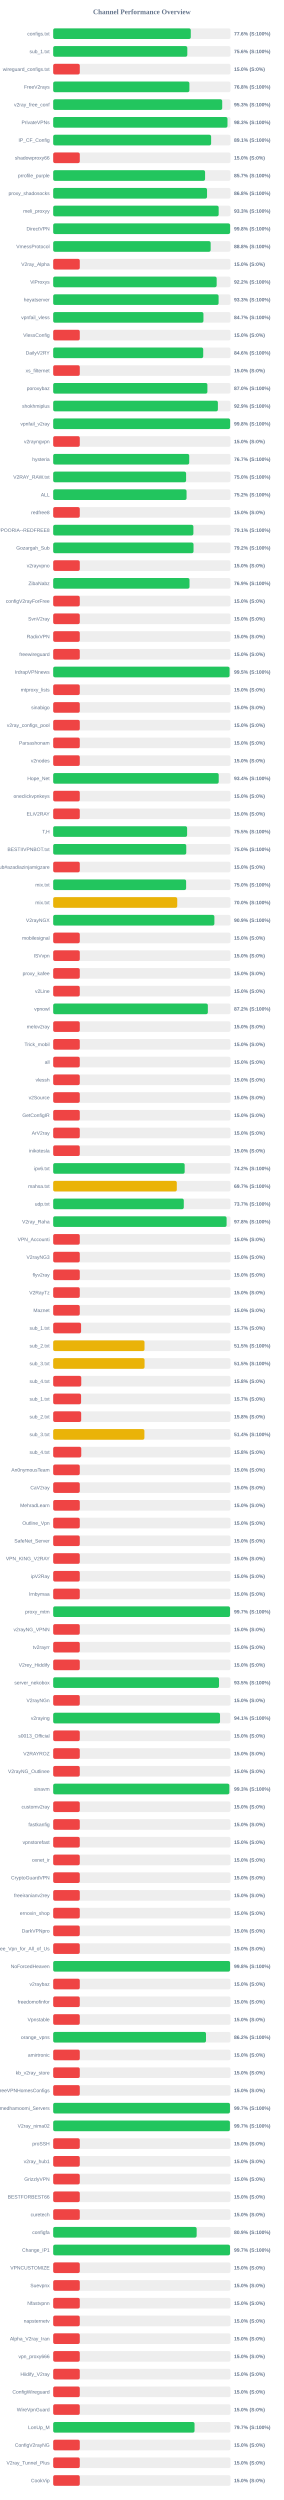
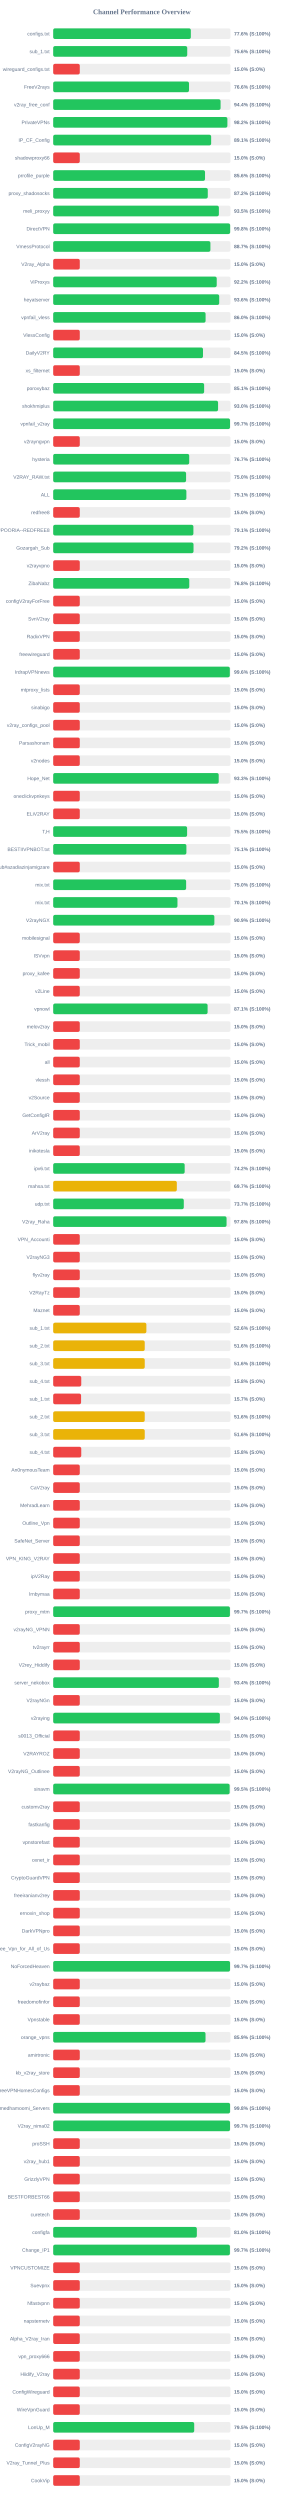
<svg xmlns="http://www.w3.org/2000/svg" width="800" height="7050" version="1.1">
  <style>
        .row { font: 14px Arial; fill: #64748b; }
        .score { font: bold 14px Arial; fill: #64748b; }
    </style>
  <text x="400" y="40" text-anchor="middle" font-size="20px" font-weight="bold" fill="#64748b">Channel Performance Overview</text>
  <rect x="150" y="80" width="500" height="30" fill="#eee" rx="5" />
-   <rect x="150" y="80" width="388.0" height="30" fill="#22c55e" rx="5" />
+   <rect x="150" y="80" width="388.15" height="30" fill="#22c55e" rx="5" />
  <text x="140" y="100" text-anchor="end" class="row">configs.txt</text>
  <text x="660" y="100" text-anchor="start" class="score">77.6% (S:100%)</text>
  <rect x="150" y="130" width="500" height="30" fill="#eee" rx="5" />
-   <rect x="150" y="130" width="378.2" height="30" fill="#22c55e" rx="5" />
+   <rect x="150" y="130" width="378.0" height="30" fill="#22c55e" rx="5" />
  <text x="140" y="150" text-anchor="end" class="row">sub_1.txt</text>
  <text x="660" y="150" text-anchor="start" class="score">75.6% (S:100%)</text>
  <rect x="150" y="180" width="500" height="30" fill="#eee" rx="5" />
  <rect x="150" y="180" width="75.0" height="30" fill="#ef4444" rx="5" />
  <text x="140" y="200" text-anchor="end" class="row">wireguard_configs.txt</text>
  <text x="660" y="200" text-anchor="start" class="score">15.0% (S:0%)</text>
  <rect x="150" y="230" width="500" height="30" fill="#eee" rx="5" />
-   <rect x="150" y="230" width="384.1" height="30" fill="#22c55e" rx="5" />
+   <rect x="150" y="230" width="383.0" height="30" fill="#22c55e" rx="5" />
  <text x="140" y="250" text-anchor="end" class="row">FreeV2rays</text>
-   <text x="660" y="250" text-anchor="start" class="score">76.8% (S:100%)</text>
+   <text x="660" y="250" text-anchor="start" class="score">76.6% (S:100%)</text>
  <rect x="150" y="280" width="500" height="30" fill="#eee" rx="5" />
-   <rect x="150" y="280" width="476.6" height="30" fill="#22c55e" rx="5" />
+   <rect x="150" y="280" width="472.05" height="30" fill="#22c55e" rx="5" />
  <text x="140" y="300" text-anchor="end" class="row">v2ray_free_conf</text>
-   <text x="660" y="300" text-anchor="start" class="score">95.3% (S:100%)</text>
+   <text x="660" y="300" text-anchor="start" class="score">94.4% (S:100%)</text>
  <rect x="150" y="330" width="500" height="30" fill="#eee" rx="5" />
-   <rect x="150" y="330" width="491.5" height="30" fill="#22c55e" rx="5" />
+   <rect x="150" y="330" width="491.25" height="30" fill="#22c55e" rx="5" />
  <text x="140" y="350" text-anchor="end" class="row">PrivateVPNs</text>
-   <text x="660" y="350" text-anchor="start" class="score">98.3% (S:100%)</text>
+   <text x="660" y="350" text-anchor="start" class="score">98.2% (S:100%)</text>
  <rect x="150" y="380" width="500" height="30" fill="#eee" rx="5" />
-   <rect x="150" y="380" width="445.35" height="30" fill="#22c55e" rx="5" />
+   <rect x="150" y="380" width="445.45" height="30" fill="#22c55e" rx="5" />
  <text x="140" y="400" text-anchor="end" class="row">IP_CF_Config</text>
  <text x="660" y="400" text-anchor="start" class="score">89.1% (S:100%)</text>
  <rect x="150" y="430" width="500" height="30" fill="#eee" rx="5" />
  <rect x="150" y="430" width="75.0" height="30" fill="#ef4444" rx="5" />
  <text x="140" y="450" text-anchor="end" class="row">shadowproxy66</text>
  <text x="660" y="450" text-anchor="start" class="score">15.0% (S:0%)</text>
  <rect x="150" y="480" width="500" height="30" fill="#eee" rx="5" />
-   <rect x="150" y="480" width="428.3" height="30" fill="#22c55e" rx="5" />
+   <rect x="150" y="480" width="428.15" height="30" fill="#22c55e" rx="5" />
  <text x="140" y="500" text-anchor="end" class="row">prrofile_purple</text>
-   <text x="660" y="500" text-anchor="start" class="score">85.7% (S:100%)</text>
+   <text x="660" y="500" text-anchor="start" class="score">85.6% (S:100%)</text>
  <rect x="150" y="530" width="500" height="30" fill="#eee" rx="5" />
-   <rect x="150" y="530" width="433.85" height="30" fill="#22c55e" rx="5" />
+   <rect x="150" y="530" width="435.95" height="30" fill="#22c55e" rx="5" />
  <text x="140" y="550" text-anchor="end" class="row">proxy_shadosocks</text>
-   <text x="660" y="550" text-anchor="start" class="score">86.8% (S:100%)</text>
+   <text x="660" y="550" text-anchor="start" class="score">87.2% (S:100%)</text>
  <rect x="150" y="580" width="500" height="30" fill="#eee" rx="5" />
-   <rect x="150" y="580" width="466.65" height="30" fill="#22c55e" rx="5" />
+   <rect x="150" y="580" width="467.25" height="30" fill="#22c55e" rx="5" />
  <text x="140" y="600" text-anchor="end" class="row">meli_proxyy</text>
-   <text x="660" y="600" text-anchor="start" class="score">93.3% (S:100%)</text>
+   <text x="660" y="600" text-anchor="start" class="score">93.5% (S:100%)</text>
  <rect x="150" y="630" width="500" height="30" fill="#eee" rx="5" />
-   <rect x="150" y="630" width="498.9" height="30" fill="#22c55e" rx="5" />
+   <rect x="150" y="630" width="499.0" height="30" fill="#22c55e" rx="5" />
  <text x="140" y="650" text-anchor="end" class="row">DirectVPN</text>
  <text x="660" y="650" text-anchor="start" class="score">99.8% (S:100%)</text>
  <rect x="150" y="680" width="500" height="30" fill="#eee" rx="5" />
-   <rect x="150" y="680" width="444.05" height="30" fill="#22c55e" rx="5" />
+   <rect x="150" y="680" width="443.35" height="30" fill="#22c55e" rx="5" />
  <text x="140" y="700" text-anchor="end" class="row">VmessProtocol</text>
-   <text x="660" y="700" text-anchor="start" class="score">88.8% (S:100%)</text>
+   <text x="660" y="700" text-anchor="start" class="score">88.7% (S:100%)</text>
  <rect x="150" y="730" width="500" height="30" fill="#eee" rx="5" />
  <rect x="150" y="730" width="75.0" height="30" fill="#ef4444" rx="5" />
  <text x="140" y="750" text-anchor="end" class="row">V2ray_Alpha</text>
  <text x="660" y="750" text-anchor="start" class="score">15.0% (S:0%)</text>
  <rect x="150" y="780" width="500" height="30" fill="#eee" rx="5" />
-   <rect x="150" y="780" width="461.0" height="30" fill="#22c55e" rx="5" />
+   <rect x="150" y="780" width="461.15" height="30" fill="#22c55e" rx="5" />
  <text x="140" y="800" text-anchor="end" class="row">ViProxys</text>
  <text x="660" y="800" text-anchor="start" class="score">92.2% (S:100%)</text>
  <rect x="150" y="830" width="500" height="30" fill="#eee" rx="5" />
-   <rect x="150" y="830" width="466.45" height="30" fill="#22c55e" rx="5" />
+   <rect x="150" y="830" width="468.15" height="30" fill="#22c55e" rx="5" />
  <text x="140" y="850" text-anchor="end" class="row">heyatserver</text>
-   <text x="660" y="850" text-anchor="start" class="score">93.3% (S:100%)</text>
+   <text x="660" y="850" text-anchor="start" class="score">93.6% (S:100%)</text>
  <rect x="150" y="880" width="500" height="30" fill="#eee" rx="5" />
-   <rect x="150" y="880" width="423.7" height="30" fill="#22c55e" rx="5" />
+   <rect x="150" y="880" width="429.75" height="30" fill="#22c55e" rx="5" />
  <text x="140" y="900" text-anchor="end" class="row">vpnfail_vless</text>
-   <text x="660" y="900" text-anchor="start" class="score">84.7% (S:100%)</text>
+   <text x="660" y="900" text-anchor="start" class="score">86.0% (S:100%)</text>
  <rect x="150" y="930" width="500" height="30" fill="#eee" rx="5" />
  <rect x="150" y="930" width="75.0" height="30" fill="#ef4444" rx="5" />
  <text x="140" y="950" text-anchor="end" class="row">VlessConfig</text>
  <text x="660" y="950" text-anchor="start" class="score">15.0% (S:0%)</text>
  <rect x="150" y="980" width="500" height="30" fill="#eee" rx="5" />
-   <rect x="150" y="980" width="423.05" height="30" fill="#22c55e" rx="5" />
+   <rect x="150" y="980" width="422.45" height="30" fill="#22c55e" rx="5" />
  <text x="140" y="1000" text-anchor="end" class="row">DailyV2RY</text>
-   <text x="660" y="1000" text-anchor="start" class="score">84.6% (S:100%)</text>
+   <text x="660" y="1000" text-anchor="start" class="score">84.5% (S:100%)</text>
  <rect x="150" y="1030" width="500" height="30" fill="#eee" rx="5" />
  <rect x="150" y="1030" width="75.0" height="30" fill="#ef4444" rx="5" />
  <text x="140" y="1050" text-anchor="end" class="row">xs_filternet</text>
  <text x="660" y="1050" text-anchor="start" class="score">15.0% (S:0%)</text>
  <rect x="150" y="1080" width="500" height="30" fill="#eee" rx="5" />
-   <rect x="150" y="1080" width="434.85" height="30" fill="#22c55e" rx="5" />
+   <rect x="150" y="1080" width="425.65" height="30" fill="#22c55e" rx="5" />
  <text x="140" y="1100" text-anchor="end" class="row">poroxybaz</text>
-   <text x="660" y="1100" text-anchor="start" class="score">87.0% (S:100%)</text>
+   <text x="660" y="1100" text-anchor="start" class="score">85.1% (S:100%)</text>
  <rect x="150" y="1130" width="500" height="30" fill="#eee" rx="5" />
-   <rect x="150" y="1130" width="464.45" height="30" fill="#22c55e" rx="5" />
+   <rect x="150" y="1130" width="464.95" height="30" fill="#22c55e" rx="5" />
  <text x="140" y="1150" text-anchor="end" class="row">shokhmiplus</text>
-   <text x="660" y="1150" text-anchor="start" class="score">92.9% (S:100%)</text>
+   <text x="660" y="1150" text-anchor="start" class="score">93.0% (S:100%)</text>
  <rect x="150" y="1180" width="500" height="30" fill="#eee" rx="5" />
-   <rect x="150" y="1180" width="498.95" height="30" fill="#22c55e" rx="5" />
+   <rect x="150" y="1180" width="498.65" height="30" fill="#22c55e" rx="5" />
  <text x="140" y="1200" text-anchor="end" class="row">vpnfail_v2ray</text>
-   <text x="660" y="1200" text-anchor="start" class="score">99.8% (S:100%)</text>
+   <text x="660" y="1200" text-anchor="start" class="score">99.7% (S:100%)</text>
  <rect x="150" y="1230" width="500" height="30" fill="#eee" rx="5" />
  <rect x="150" y="1230" width="75.0" height="30" fill="#ef4444" rx="5" />
  <text x="140" y="1250" text-anchor="end" class="row">v2rayngvpn</text>
  <text x="660" y="1250" text-anchor="start" class="score">15.0% (S:0%)</text>
  <rect x="150" y="1280" width="500" height="30" fill="#eee" rx="5" />
  <rect x="150" y="1280" width="383.6" height="30" fill="#22c55e" rx="5" />
  <text x="140" y="1300" text-anchor="end" class="row">hysteria</text>
  <text x="660" y="1300" text-anchor="start" class="score">76.7% (S:100%)</text>
  <rect x="150" y="1330" width="500" height="30" fill="#eee" rx="5" />
-   <rect x="150" y="1330" width="374.8" height="30" fill="#22c55e" rx="5" />
+   <rect x="150" y="1330" width="374.75" height="30" fill="#22c55e" rx="5" />
  <text x="140" y="1350" text-anchor="end" class="row">V2RAY_RAW.txt</text>
  <text x="660" y="1350" text-anchor="start" class="score">75.0% (S:100%)</text>
  <rect x="150" y="1380" width="500" height="30" fill="#eee" rx="5" />
-   <rect x="150" y="1380" width="376.1" height="30" fill="#22c55e" rx="5" />
+   <rect x="150" y="1380" width="375.6" height="30" fill="#22c55e" rx="5" />
  <text x="140" y="1400" text-anchor="end" class="row">ALL</text>
-   <text x="660" y="1400" text-anchor="start" class="score">75.2% (S:100%)</text>
+   <text x="660" y="1400" text-anchor="start" class="score">75.1% (S:100%)</text>
  <rect x="150" y="1430" width="500" height="30" fill="#eee" rx="5" />
  <rect x="150" y="1430" width="75.0" height="30" fill="#ef4444" rx="5" />
  <text x="140" y="1450" text-anchor="end" class="row">redfree8</text>
  <text x="660" y="1450" text-anchor="start" class="score">15.0% (S:0%)</text>
  <rect x="150" y="1480" width="500" height="30" fill="#eee" rx="5" />
-   <rect x="150" y="1480" width="395.35" height="30" fill="#22c55e" rx="5" />
+   <rect x="150" y="1480" width="395.4" height="30" fill="#22c55e" rx="5" />
  <text x="140" y="1500" text-anchor="end" class="row">POORIA--REDFREE8.txt#POORIA--REDFREE8</text>
  <text x="660" y="1500" text-anchor="start" class="score">79.1% (S:100%)</text>
  <rect x="150" y="1530" width="500" height="30" fill="#eee" rx="5" />
  <rect x="150" y="1530" width="395.75" height="30" fill="#22c55e" rx="5" />
  <text x="140" y="1550" text-anchor="end" class="row">Gozargah_Sub</text>
  <text x="660" y="1550" text-anchor="start" class="score">79.2% (S:100%)</text>
  <rect x="150" y="1580" width="500" height="30" fill="#eee" rx="5" />
  <rect x="150" y="1580" width="75.0" height="30" fill="#ef4444" rx="5" />
  <text x="140" y="1600" text-anchor="end" class="row">v2rayvpno</text>
  <text x="660" y="1600" text-anchor="start" class="score">15.0% (S:0%)</text>
  <rect x="150" y="1630" width="500" height="30" fill="#eee" rx="5" />
-   <rect x="150" y="1630" width="384.45" height="30" fill="#22c55e" rx="5" />
+   <rect x="150" y="1630" width="383.75" height="30" fill="#22c55e" rx="5" />
  <text x="140" y="1650" text-anchor="end" class="row">ZibaNabz</text>
-   <text x="660" y="1650" text-anchor="start" class="score">76.9% (S:100%)</text>
+   <text x="660" y="1650" text-anchor="start" class="score">76.8% (S:100%)</text>
  <rect x="150" y="1680" width="500" height="30" fill="#eee" rx="5" />
  <rect x="150" y="1680" width="75.0" height="30" fill="#ef4444" rx="5" />
  <text x="140" y="1700" text-anchor="end" class="row">configV2rayForFree</text>
  <text x="660" y="1700" text-anchor="start" class="score">15.0% (S:0%)</text>
  <rect x="150" y="1730" width="500" height="30" fill="#eee" rx="5" />
  <rect x="150" y="1730" width="75.0" height="30" fill="#ef4444" rx="5" />
  <text x="140" y="1750" text-anchor="end" class="row">SvnV2ray</text>
  <text x="660" y="1750" text-anchor="start" class="score">15.0% (S:0%)</text>
  <rect x="150" y="1780" width="500" height="30" fill="#eee" rx="5" />
  <rect x="150" y="1780" width="75.0" height="30" fill="#ef4444" rx="5" />
  <text x="140" y="1800" text-anchor="end" class="row">RadixVPN</text>
  <text x="660" y="1800" text-anchor="start" class="score">15.0% (S:0%)</text>
  <rect x="150" y="1830" width="500" height="30" fill="#eee" rx="5" />
  <rect x="150" y="1830" width="75.0" height="30" fill="#ef4444" rx="5" />
  <text x="140" y="1850" text-anchor="end" class="row">freewireguard</text>
  <text x="660" y="1850" text-anchor="start" class="score">15.0% (S:0%)</text>
  <rect x="150" y="1880" width="500" height="30" fill="#eee" rx="5" />
-   <rect x="150" y="1880" width="497.35" height="30" fill="#22c55e" rx="5" />
+   <rect x="150" y="1880" width="498.1" height="30" fill="#22c55e" rx="5" />
  <text x="140" y="1900" text-anchor="end" class="row">IrdrapVPNnews</text>
-   <text x="660" y="1900" text-anchor="start" class="score">99.5% (S:100%)</text>
+   <text x="660" y="1900" text-anchor="start" class="score">99.6% (S:100%)</text>
  <rect x="150" y="1930" width="500" height="30" fill="#eee" rx="5" />
  <rect x="150" y="1930" width="75.0" height="30" fill="#ef4444" rx="5" />
  <text x="140" y="1950" text-anchor="end" class="row">mtproxy_lists</text>
  <text x="660" y="1950" text-anchor="start" class="score">15.0% (S:0%)</text>
  <rect x="150" y="1980" width="500" height="30" fill="#eee" rx="5" />
  <rect x="150" y="1980" width="75.0" height="30" fill="#ef4444" rx="5" />
  <text x="140" y="2000" text-anchor="end" class="row">sinabigo</text>
  <text x="660" y="2000" text-anchor="start" class="score">15.0% (S:0%)</text>
  <rect x="150" y="2030" width="500" height="30" fill="#eee" rx="5" />
  <rect x="150" y="2030" width="75.0" height="30" fill="#ef4444" rx="5" />
  <text x="140" y="2050" text-anchor="end" class="row">v2ray_configs_pool</text>
  <text x="660" y="2050" text-anchor="start" class="score">15.0% (S:0%)</text>
  <rect x="150" y="2080" width="500" height="30" fill="#eee" rx="5" />
  <rect x="150" y="2080" width="75.0" height="30" fill="#ef4444" rx="5" />
  <text x="140" y="2100" text-anchor="end" class="row">Parsashonam</text>
  <text x="660" y="2100" text-anchor="start" class="score">15.0% (S:0%)</text>
  <rect x="150" y="2130" width="500" height="30" fill="#eee" rx="5" />
  <rect x="150" y="2130" width="75.0" height="30" fill="#ef4444" rx="5" />
  <text x="140" y="2150" text-anchor="end" class="row">v2nodes</text>
  <text x="660" y="2150" text-anchor="start" class="score">15.0% (S:0%)</text>
  <rect x="150" y="2180" width="500" height="30" fill="#eee" rx="5" />
-   <rect x="150" y="2180" width="466.8" height="30" fill="#22c55e" rx="5" />
+   <rect x="150" y="2180" width="466.75" height="30" fill="#22c55e" rx="5" />
  <text x="140" y="2200" text-anchor="end" class="row">Hope_Net</text>
-   <text x="660" y="2200" text-anchor="start" class="score">93.4% (S:100%)</text>
+   <text x="660" y="2200" text-anchor="start" class="score">93.3% (S:100%)</text>
  <rect x="150" y="2230" width="500" height="30" fill="#eee" rx="5" />
  <rect x="150" y="2230" width="75.0" height="30" fill="#ef4444" rx="5" />
  <text x="140" y="2250" text-anchor="end" class="row">oneclickvpnkeys</text>
  <text x="660" y="2250" text-anchor="start" class="score">15.0% (S:0%)</text>
  <rect x="150" y="2280" width="500" height="30" fill="#eee" rx="5" />
  <rect x="150" y="2280" width="75.0" height="30" fill="#ef4444" rx="5" />
  <text x="140" y="2300" text-anchor="end" class="row">ELiV2RAY</text>
  <text x="660" y="2300" text-anchor="start" class="score">15.0% (S:0%)</text>
  <rect x="150" y="2330" width="500" height="30" fill="#eee" rx="5" />
  <rect x="150" y="2330" width="377.65" height="30" fill="#22c55e" rx="5" />
  <text x="140" y="2350" text-anchor="end" class="row">T,H</text>
  <text x="660" y="2350" text-anchor="start" class="score">75.5% (S:100%)</text>
  <rect x="150" y="2380" width="500" height="30" fill="#eee" rx="5" />
-   <rect x="150" y="2380" width="375.25" height="30" fill="#22c55e" rx="5" />
+   <rect x="150" y="2380" width="375.65" height="30" fill="#22c55e" rx="5" />
  <text x="140" y="2400" text-anchor="end" class="row">BESTIIVPNBOT.txt</text>
-   <text x="660" y="2400" text-anchor="start" class="score">75.0% (S:100%)</text>
+   <text x="660" y="2400" text-anchor="start" class="score">75.1% (S:100%)</text>
  <rect x="150" y="2430" width="500" height="30" fill="#eee" rx="5" />
  <rect x="150" y="2430" width="75.0" height="30" fill="#ef4444" rx="5" />
  <text x="140" y="2450" text-anchor="end" class="row">Sub#azadiazinjamigzare</text>
  <text x="660" y="2450" text-anchor="start" class="score">15.0% (S:0%)</text>
  <rect x="150" y="2480" width="500" height="30" fill="#eee" rx="5" />
-   <rect x="150" y="2480" width="374.85" height="30" fill="#22c55e" rx="5" />
+   <rect x="150" y="2480" width="374.9" height="30" fill="#22c55e" rx="5" />
  <text x="140" y="2500" text-anchor="end" class="row">mix.txt</text>
  <text x="660" y="2500" text-anchor="start" class="score">75.0% (S:100%)</text>
  <rect x="150" y="2530" width="500" height="30" fill="#eee" rx="5" />
-   <rect x="150" y="2530" width="349.8" height="30" fill="#eab308" rx="5" />
+   <rect x="150" y="2530" width="350.45" height="30" fill="#22c55e" rx="5" />
  <text x="140" y="2550" text-anchor="end" class="row">mix.txt</text>
-   <text x="660" y="2550" text-anchor="start" class="score">70.0% (S:100%)</text>
+   <text x="660" y="2550" text-anchor="start" class="score">70.1% (S:100%)</text>
  <rect x="150" y="2580" width="500" height="30" fill="#eee" rx="5" />
-   <rect x="150" y="2580" width="454.55" height="30" fill="#22c55e" rx="5" />
+   <rect x="150" y="2580" width="454.5" height="30" fill="#22c55e" rx="5" />
  <text x="140" y="2600" text-anchor="end" class="row">V2rayNGX</text>
  <text x="660" y="2600" text-anchor="start" class="score">90.9% (S:100%)</text>
  <rect x="150" y="2630" width="500" height="30" fill="#eee" rx="5" />
  <rect x="150" y="2630" width="75.0" height="30" fill="#ef4444" rx="5" />
  <text x="140" y="2650" text-anchor="end" class="row">mobilesignal</text>
  <text x="660" y="2650" text-anchor="start" class="score">15.0% (S:0%)</text>
  <rect x="150" y="2680" width="500" height="30" fill="#eee" rx="5" />
  <rect x="150" y="2680" width="75.0" height="30" fill="#ef4444" rx="5" />
  <text x="140" y="2700" text-anchor="end" class="row">ISVvpn</text>
  <text x="660" y="2700" text-anchor="start" class="score">15.0% (S:0%)</text>
  <rect x="150" y="2730" width="500" height="30" fill="#eee" rx="5" />
  <rect x="150" y="2730" width="75.0" height="30" fill="#ef4444" rx="5" />
  <text x="140" y="2750" text-anchor="end" class="row">proxy_kafee</text>
  <text x="660" y="2750" text-anchor="start" class="score">15.0% (S:0%)</text>
  <rect x="150" y="2780" width="500" height="30" fill="#eee" rx="5" />
  <rect x="150" y="2780" width="75.0" height="30" fill="#ef4444" rx="5" />
  <text x="140" y="2800" text-anchor="end" class="row">v2Line</text>
  <text x="660" y="2800" text-anchor="start" class="score">15.0% (S:0%)</text>
  <rect x="150" y="2830" width="500" height="30" fill="#eee" rx="5" />
-   <rect x="150" y="2830" width="436.15" height="30" fill="#22c55e" rx="5" />
+   <rect x="150" y="2830" width="435.45" height="30" fill="#22c55e" rx="5" />
  <text x="140" y="2850" text-anchor="end" class="row">vpnowl</text>
-   <text x="660" y="2850" text-anchor="start" class="score">87.2% (S:100%)</text>
+   <text x="660" y="2850" text-anchor="start" class="score">87.1% (S:100%)</text>
  <rect x="150" y="2880" width="500" height="30" fill="#eee" rx="5" />
  <rect x="150" y="2880" width="75.0" height="30" fill="#ef4444" rx="5" />
  <text x="140" y="2900" text-anchor="end" class="row">melov2ray</text>
  <text x="660" y="2900" text-anchor="start" class="score">15.0% (S:0%)</text>
  <rect x="150" y="2930" width="500" height="30" fill="#eee" rx="5" />
  <rect x="150" y="2930" width="75.0" height="30" fill="#ef4444" rx="5" />
  <text x="140" y="2950" text-anchor="end" class="row">Trick_mobil</text>
  <text x="660" y="2950" text-anchor="start" class="score">15.0% (S:0%)</text>
  <rect x="150" y="2980" width="500" height="30" fill="#eee" rx="5" />
  <rect x="150" y="2980" width="75.0" height="30" fill="#ef4444" rx="5" />
  <text x="140" y="3000" text-anchor="end" class="row">all</text>
  <text x="660" y="3000" text-anchor="start" class="score">15.0% (S:0%)</text>
  <rect x="150" y="3030" width="500" height="30" fill="#eee" rx="5" />
  <rect x="150" y="3030" width="75.0" height="30" fill="#ef4444" rx="5" />
  <text x="140" y="3050" text-anchor="end" class="row">vlessh</text>
  <text x="660" y="3050" text-anchor="start" class="score">15.0% (S:0%)</text>
  <rect x="150" y="3080" width="500" height="30" fill="#eee" rx="5" />
  <rect x="150" y="3080" width="75.0" height="30" fill="#ef4444" rx="5" />
  <text x="140" y="3100" text-anchor="end" class="row">v2Source</text>
  <text x="660" y="3100" text-anchor="start" class="score">15.0% (S:0%)</text>
  <rect x="150" y="3130" width="500" height="30" fill="#eee" rx="5" />
  <rect x="150" y="3130" width="75.0" height="30" fill="#ef4444" rx="5" />
  <text x="140" y="3150" text-anchor="end" class="row">GetConfigIR</text>
  <text x="660" y="3150" text-anchor="start" class="score">15.0% (S:0%)</text>
  <rect x="150" y="3180" width="500" height="30" fill="#eee" rx="5" />
  <rect x="150" y="3180" width="75.0" height="30" fill="#ef4444" rx="5" />
  <text x="140" y="3200" text-anchor="end" class="row">ArV2ray</text>
  <text x="660" y="3200" text-anchor="start" class="score">15.0% (S:0%)</text>
  <rect x="150" y="3230" width="500" height="30" fill="#eee" rx="5" />
  <rect x="150" y="3230" width="75.0" height="30" fill="#ef4444" rx="5" />
  <text x="140" y="3250" text-anchor="end" class="row">inikotesla</text>
  <text x="660" y="3250" text-anchor="start" class="score">15.0% (S:0%)</text>
  <rect x="150" y="3280" width="500" height="30" fill="#eee" rx="5" />
  <rect x="150" y="3280" width="370.8" height="30" fill="#22c55e" rx="5" />
  <text x="140" y="3300" text-anchor="end" class="row">ipv6.txt</text>
  <text x="660" y="3300" text-anchor="start" class="score">74.2% (S:100%)</text>
  <rect x="150" y="3330" width="500" height="30" fill="#eee" rx="5" />
-   <rect x="150" y="3330" width="348.6" height="30" fill="#eab308" rx="5" />
+   <rect x="150" y="3330" width="348.65" height="30" fill="#eab308" rx="5" />
  <text x="140" y="3350" text-anchor="end" class="row">mahsa.txt</text>
  <text x="660" y="3350" text-anchor="start" class="score">69.7% (S:100%)</text>
  <rect x="150" y="3380" width="500" height="30" fill="#eee" rx="5" />
  <rect x="150" y="3380" width="368.3" height="30" fill="#22c55e" rx="5" />
  <text x="140" y="3400" text-anchor="end" class="row">udp.txt</text>
  <text x="660" y="3400" text-anchor="start" class="score">73.7% (S:100%)</text>
  <rect x="150" y="3430" width="500" height="30" fill="#eee" rx="5" />
-   <rect x="150" y="3430" width="489.0" height="30" fill="#22c55e" rx="5" />
+   <rect x="150" y="3430" width="488.9" height="30" fill="#22c55e" rx="5" />
  <text x="140" y="3450" text-anchor="end" class="row">V2ray_Raha</text>
  <text x="660" y="3450" text-anchor="start" class="score">97.8% (S:100%)</text>
  <rect x="150" y="3480" width="500" height="30" fill="#eee" rx="5" />
  <rect x="150" y="3480" width="75.0" height="30" fill="#ef4444" rx="5" />
  <text x="140" y="3500" text-anchor="end" class="row">VPN_Accounti</text>
  <text x="660" y="3500" text-anchor="start" class="score">15.0% (S:0%)</text>
  <rect x="150" y="3530" width="500" height="30" fill="#eee" rx="5" />
  <rect x="150" y="3530" width="75.0" height="30" fill="#ef4444" rx="5" />
  <text x="140" y="3550" text-anchor="end" class="row">V2rayNG3</text>
  <text x="660" y="3550" text-anchor="start" class="score">15.0% (S:0%)</text>
  <rect x="150" y="3580" width="500" height="30" fill="#eee" rx="5" />
  <rect x="150" y="3580" width="75.0" height="30" fill="#ef4444" rx="5" />
  <text x="140" y="3600" text-anchor="end" class="row">flyv2ray</text>
  <text x="660" y="3600" text-anchor="start" class="score">15.0% (S:0%)</text>
  <rect x="150" y="3630" width="500" height="30" fill="#eee" rx="5" />
  <rect x="150" y="3630" width="75.0" height="30" fill="#ef4444" rx="5" />
  <text x="140" y="3650" text-anchor="end" class="row">V2RayTz</text>
  <text x="660" y="3650" text-anchor="start" class="score">15.0% (S:0%)</text>
  <rect x="150" y="3680" width="500" height="30" fill="#eee" rx="5" />
  <rect x="150" y="3680" width="75.0" height="30" fill="#ef4444" rx="5" />
  <text x="140" y="3700" text-anchor="end" class="row">Maznet</text>
  <text x="660" y="3700" text-anchor="start" class="score">15.0% (S:0%)</text>
  <rect x="150" y="3730" width="500" height="30" fill="#eee" rx="5" />
-   <rect x="150" y="3730" width="78.65" height="30" fill="#ef4444" rx="5" />
+   <rect x="150" y="3730" width="262.8" height="30" fill="#eab308" rx="5" />
  <text x="140" y="3750" text-anchor="end" class="row">sub_1.txt</text>
-   <text x="660" y="3750" text-anchor="start" class="score">15.7% (S:0%)</text>
+   <text x="660" y="3750" text-anchor="start" class="score">52.6% (S:100%)</text>
  <rect x="150" y="3780" width="500" height="30" fill="#eee" rx="5" />
-   <rect x="150" y="3780" width="257.55" height="30" fill="#eab308" rx="5" />
+   <rect x="150" y="3780" width="258.15" height="30" fill="#eab308" rx="5" />
  <text x="140" y="3800" text-anchor="end" class="row">sub_2.txt</text>
-   <text x="660" y="3800" text-anchor="start" class="score">51.5% (S:100%)</text>
+   <text x="660" y="3800" text-anchor="start" class="score">51.6% (S:100%)</text>
  <rect x="150" y="3830" width="500" height="30" fill="#eee" rx="5" />
-   <rect x="150" y="3830" width="257.65" height="30" fill="#eab308" rx="5" />
+   <rect x="150" y="3830" width="258.2" height="30" fill="#eab308" rx="5" />
  <text x="140" y="3850" text-anchor="end" class="row">sub_3.txt</text>
-   <text x="660" y="3850" text-anchor="start" class="score">51.5% (S:100%)</text>
+   <text x="660" y="3850" text-anchor="start" class="score">51.6% (S:100%)</text>
  <rect x="150" y="3880" width="500" height="30" fill="#eee" rx="5" />
  <rect x="150" y="3880" width="79.15" height="30" fill="#ef4444" rx="5" />
  <text x="140" y="3900" text-anchor="end" class="row">sub_4.txt</text>
  <text x="660" y="3900" text-anchor="start" class="score">15.8% (S:0%)</text>
  <rect x="150" y="3930" width="500" height="30" fill="#eee" rx="5" />
  <rect x="150" y="3930" width="78.65" height="30" fill="#ef4444" rx="5" />
  <text x="140" y="3950" text-anchor="end" class="row">sub_1.txt</text>
  <text x="660" y="3950" text-anchor="start" class="score">15.7% (S:0%)</text>
  <rect x="150" y="3980" width="500" height="30" fill="#eee" rx="5" />
-   <rect x="150" y="3980" width="78.9" height="30" fill="#ef4444" rx="5" />
+   <rect x="150" y="3980" width="258.15" height="30" fill="#eab308" rx="5" />
  <text x="140" y="4000" text-anchor="end" class="row">sub_2.txt</text>
-   <text x="660" y="4000" text-anchor="start" class="score">15.8% (S:0%)</text>
+   <text x="660" y="4000" text-anchor="start" class="score">51.6% (S:100%)</text>
  <rect x="150" y="4030" width="500" height="30" fill="#eee" rx="5" />
-   <rect x="150" y="4030" width="257.2" height="30" fill="#eab308" rx="5" />
+   <rect x="150" y="4030" width="258.2" height="30" fill="#eab308" rx="5" />
  <text x="140" y="4050" text-anchor="end" class="row">sub_3.txt</text>
-   <text x="660" y="4050" text-anchor="start" class="score">51.4% (S:100%)</text>
+   <text x="660" y="4050" text-anchor="start" class="score">51.6% (S:100%)</text>
  <rect x="150" y="4080" width="500" height="30" fill="#eee" rx="5" />
  <rect x="150" y="4080" width="79.15" height="30" fill="#ef4444" rx="5" />
  <text x="140" y="4100" text-anchor="end" class="row">sub_4.txt</text>
  <text x="660" y="4100" text-anchor="start" class="score">15.8% (S:0%)</text>
  <rect x="150" y="4130" width="500" height="30" fill="#eee" rx="5" />
  <rect x="150" y="4130" width="75.0" height="30" fill="#ef4444" rx="5" />
  <text x="140" y="4150" text-anchor="end" class="row">An0nymousTeam</text>
  <text x="660" y="4150" text-anchor="start" class="score">15.0% (S:0%)</text>
  <rect x="150" y="4180" width="500" height="30" fill="#eee" rx="5" />
  <rect x="150" y="4180" width="75.0" height="30" fill="#ef4444" rx="5" />
  <text x="140" y="4200" text-anchor="end" class="row">CaV2ray</text>
  <text x="660" y="4200" text-anchor="start" class="score">15.0% (S:0%)</text>
  <rect x="150" y="4230" width="500" height="30" fill="#eee" rx="5" />
  <rect x="150" y="4230" width="75.0" height="30" fill="#ef4444" rx="5" />
  <text x="140" y="4250" text-anchor="end" class="row">MehradLearn</text>
  <text x="660" y="4250" text-anchor="start" class="score">15.0% (S:0%)</text>
  <rect x="150" y="4280" width="500" height="30" fill="#eee" rx="5" />
  <rect x="150" y="4280" width="75.0" height="30" fill="#ef4444" rx="5" />
  <text x="140" y="4300" text-anchor="end" class="row">Outline_Vpn</text>
  <text x="660" y="4300" text-anchor="start" class="score">15.0% (S:0%)</text>
  <rect x="150" y="4330" width="500" height="30" fill="#eee" rx="5" />
  <rect x="150" y="4330" width="75.0" height="30" fill="#ef4444" rx="5" />
  <text x="140" y="4350" text-anchor="end" class="row">SafeNet_Server</text>
  <text x="660" y="4350" text-anchor="start" class="score">15.0% (S:0%)</text>
  <rect x="150" y="4380" width="500" height="30" fill="#eee" rx="5" />
  <rect x="150" y="4380" width="75.0" height="30" fill="#ef4444" rx="5" />
  <text x="140" y="4400" text-anchor="end" class="row">VPN_KING_V2RAY</text>
  <text x="660" y="4400" text-anchor="start" class="score">15.0% (S:0%)</text>
  <rect x="150" y="4430" width="500" height="30" fill="#eee" rx="5" />
  <rect x="150" y="4430" width="75.0" height="30" fill="#ef4444" rx="5" />
  <text x="140" y="4450" text-anchor="end" class="row">ipV2Ray</text>
  <text x="660" y="4450" text-anchor="start" class="score">15.0% (S:0%)</text>
  <rect x="150" y="4480" width="500" height="30" fill="#eee" rx="5" />
  <rect x="150" y="4480" width="75.0" height="30" fill="#ef4444" rx="5" />
  <text x="140" y="4500" text-anchor="end" class="row">lrnbymaa</text>
  <text x="660" y="4500" text-anchor="start" class="score">15.0% (S:0%)</text>
  <rect x="150" y="4530" width="500" height="30" fill="#eee" rx="5" />
-   <rect x="150" y="4530" width="498.65" height="30" fill="#22c55e" rx="5" />
+   <rect x="150" y="4530" width="498.4" height="30" fill="#22c55e" rx="5" />
  <text x="140" y="4550" text-anchor="end" class="row">proxy_mtm</text>
  <text x="660" y="4550" text-anchor="start" class="score">99.7% (S:100%)</text>
  <rect x="150" y="4580" width="500" height="30" fill="#eee" rx="5" />
  <rect x="150" y="4580" width="75.0" height="30" fill="#ef4444" rx="5" />
  <text x="140" y="4600" text-anchor="end" class="row">v2rayNG_VPNN</text>
  <text x="660" y="4600" text-anchor="start" class="score">15.0% (S:0%)</text>
  <rect x="150" y="4630" width="500" height="30" fill="#eee" rx="5" />
  <rect x="150" y="4630" width="75.0" height="30" fill="#ef4444" rx="5" />
  <text x="140" y="4650" text-anchor="end" class="row">tv2rayrr</text>
  <text x="660" y="4650" text-anchor="start" class="score">15.0% (S:0%)</text>
  <rect x="150" y="4680" width="500" height="30" fill="#eee" rx="5" />
  <rect x="150" y="4680" width="75.0" height="30" fill="#ef4444" rx="5" />
  <text x="140" y="4700" text-anchor="end" class="row">V2rey_Hiddify</text>
  <text x="660" y="4700" text-anchor="start" class="score">15.0% (S:0%)</text>
  <rect x="150" y="4730" width="500" height="30" fill="#eee" rx="5" />
-   <rect x="150" y="4730" width="467.6" height="30" fill="#22c55e" rx="5" />
+   <rect x="150" y="4730" width="467.15" height="30" fill="#22c55e" rx="5" />
  <text x="140" y="4750" text-anchor="end" class="row">server_nekobox</text>
-   <text x="660" y="4750" text-anchor="start" class="score">93.5% (S:100%)</text>
+   <text x="660" y="4750" text-anchor="start" class="score">93.4% (S:100%)</text>
  <rect x="150" y="4780" width="500" height="30" fill="#eee" rx="5" />
  <rect x="150" y="4780" width="75.0" height="30" fill="#ef4444" rx="5" />
  <text x="140" y="4800" text-anchor="end" class="row">V2rayNGn</text>
  <text x="660" y="4800" text-anchor="start" class="score">15.0% (S:0%)</text>
  <rect x="150" y="4830" width="500" height="30" fill="#eee" rx="5" />
-   <rect x="150" y="4830" width="470.45" height="30" fill="#22c55e" rx="5" />
+   <rect x="150" y="4830" width="470.05" height="30" fill="#22c55e" rx="5" />
  <text x="140" y="4850" text-anchor="end" class="row">v2raying</text>
-   <text x="660" y="4850" text-anchor="start" class="score">94.1% (S:100%)</text>
+   <text x="660" y="4850" text-anchor="start" class="score">94.0% (S:100%)</text>
  <rect x="150" y="4880" width="500" height="30" fill="#eee" rx="5" />
  <rect x="150" y="4880" width="75.0" height="30" fill="#ef4444" rx="5" />
  <text x="140" y="4900" text-anchor="end" class="row">s0013_Official</text>
  <text x="660" y="4900" text-anchor="start" class="score">15.0% (S:0%)</text>
  <rect x="150" y="4930" width="500" height="30" fill="#eee" rx="5" />
  <rect x="150" y="4930" width="75.0" height="30" fill="#ef4444" rx="5" />
  <text x="140" y="4950" text-anchor="end" class="row">V2RAYROZ</text>
  <text x="660" y="4950" text-anchor="start" class="score">15.0% (S:0%)</text>
  <rect x="150" y="4980" width="500" height="30" fill="#eee" rx="5" />
  <rect x="150" y="4980" width="75.0" height="30" fill="#ef4444" rx="5" />
  <text x="140" y="5000" text-anchor="end" class="row">V2rayNG_Outlinee</text>
  <text x="660" y="5000" text-anchor="start" class="score">15.0% (S:0%)</text>
  <rect x="150" y="5030" width="500" height="30" fill="#eee" rx="5" />
-   <rect x="150" y="5030" width="496.75" height="30" fill="#22c55e" rx="5" />
+   <rect x="150" y="5030" width="497.6" height="30" fill="#22c55e" rx="5" />
  <text x="140" y="5050" text-anchor="end" class="row">sinavm</text>
-   <text x="660" y="5050" text-anchor="start" class="score">99.3% (S:100%)</text>
+   <text x="660" y="5050" text-anchor="start" class="score">99.5% (S:100%)</text>
  <rect x="150" y="5080" width="500" height="30" fill="#eee" rx="5" />
  <rect x="150" y="5080" width="75.0" height="30" fill="#ef4444" rx="5" />
  <text x="140" y="5100" text-anchor="end" class="row">customv2ray</text>
  <text x="660" y="5100" text-anchor="start" class="score">15.0% (S:0%)</text>
  <rect x="150" y="5130" width="500" height="30" fill="#eee" rx="5" />
  <rect x="150" y="5130" width="75.0" height="30" fill="#ef4444" rx="5" />
  <text x="140" y="5150" text-anchor="end" class="row">fastkanfig</text>
  <text x="660" y="5150" text-anchor="start" class="score">15.0% (S:0%)</text>
  <rect x="150" y="5180" width="500" height="30" fill="#eee" rx="5" />
  <rect x="150" y="5180" width="75.0" height="30" fill="#ef4444" rx="5" />
  <text x="140" y="5200" text-anchor="end" class="row">vpnstorefast</text>
  <text x="660" y="5200" text-anchor="start" class="score">15.0% (S:0%)</text>
  <rect x="150" y="5230" width="500" height="30" fill="#eee" rx="5" />
  <rect x="150" y="5230" width="75.0" height="30" fill="#ef4444" rx="5" />
  <text x="140" y="5250" text-anchor="end" class="row">oxnet_ir</text>
  <text x="660" y="5250" text-anchor="start" class="score">15.0% (S:0%)</text>
  <rect x="150" y="5280" width="500" height="30" fill="#eee" rx="5" />
  <rect x="150" y="5280" width="75.0" height="30" fill="#ef4444" rx="5" />
  <text x="140" y="5300" text-anchor="end" class="row">CryptoGuardVPN</text>
  <text x="660" y="5300" text-anchor="start" class="score">15.0% (S:0%)</text>
  <rect x="150" y="5330" width="500" height="30" fill="#eee" rx="5" />
  <rect x="150" y="5330" width="75.0" height="30" fill="#ef4444" rx="5" />
  <text x="140" y="5350" text-anchor="end" class="row">freeiranianv2rey</text>
  <text x="660" y="5350" text-anchor="start" class="score">15.0% (S:0%)</text>
  <rect x="150" y="5380" width="500" height="30" fill="#eee" rx="5" />
  <rect x="150" y="5380" width="75.0" height="30" fill="#ef4444" rx="5" />
  <text x="140" y="5400" text-anchor="end" class="row">ernoxin_shop</text>
  <text x="660" y="5400" text-anchor="start" class="score">15.0% (S:0%)</text>
  <rect x="150" y="5430" width="500" height="30" fill="#eee" rx="5" />
  <rect x="150" y="5430" width="75.0" height="30" fill="#ef4444" rx="5" />
  <text x="140" y="5450" text-anchor="end" class="row">DarkVPNpro</text>
  <text x="660" y="5450" text-anchor="start" class="score">15.0% (S:0%)</text>
  <rect x="150" y="5480" width="500" height="30" fill="#eee" rx="5" />
  <rect x="150" y="5480" width="75.0" height="30" fill="#ef4444" rx="5" />
  <text x="140" y="5500" text-anchor="end" class="row">Free_Vpn_for_All_of_Us</text>
  <text x="660" y="5500" text-anchor="start" class="score">15.0% (S:0%)</text>
  <rect x="150" y="5530" width="500" height="30" fill="#eee" rx="5" />
-   <rect x="150" y="5530" width="498.8" height="30" fill="#22c55e" rx="5" />
+   <rect x="150" y="5530" width="498.7" height="30" fill="#22c55e" rx="5" />
  <text x="140" y="5550" text-anchor="end" class="row">NoForcedHeaven</text>
-   <text x="660" y="5550" text-anchor="start" class="score">99.8% (S:100%)</text>
+   <text x="660" y="5550" text-anchor="start" class="score">99.7% (S:100%)</text>
  <rect x="150" y="5580" width="500" height="30" fill="#eee" rx="5" />
  <rect x="150" y="5580" width="75.0" height="30" fill="#ef4444" rx="5" />
  <text x="140" y="5600" text-anchor="end" class="row">v2raybaz</text>
  <text x="660" y="5600" text-anchor="start" class="score">15.0% (S:0%)</text>
  <rect x="150" y="5630" width="500" height="30" fill="#eee" rx="5" />
  <rect x="150" y="5630" width="75.0" height="30" fill="#ef4444" rx="5" />
  <text x="140" y="5650" text-anchor="end" class="row">freedomofinfor</text>
  <text x="660" y="5650" text-anchor="start" class="score">15.0% (S:0%)</text>
  <rect x="150" y="5680" width="500" height="30" fill="#eee" rx="5" />
  <rect x="150" y="5680" width="75.0" height="30" fill="#ef4444" rx="5" />
  <text x="140" y="5700" text-anchor="end" class="row">Vpnstable</text>
  <text x="660" y="5700" text-anchor="start" class="score">15.0% (S:0%)</text>
  <rect x="150" y="5730" width="500" height="30" fill="#eee" rx="5" />
-   <rect x="150" y="5730" width="430.9" height="30" fill="#22c55e" rx="5" />
+   <rect x="150" y="5730" width="429.55" height="30" fill="#22c55e" rx="5" />
  <text x="140" y="5750" text-anchor="end" class="row">orange_vpns</text>
-   <text x="660" y="5750" text-anchor="start" class="score">86.2% (S:100%)</text>
+   <text x="660" y="5750" text-anchor="start" class="score">85.9% (S:100%)</text>
  <rect x="150" y="5780" width="500" height="30" fill="#eee" rx="5" />
  <rect x="150" y="5780" width="75.0" height="30" fill="#ef4444" rx="5" />
  <text x="140" y="5800" text-anchor="end" class="row">amirtronic</text>
  <text x="660" y="5800" text-anchor="start" class="score">15.0% (S:0%)</text>
  <rect x="150" y="5830" width="500" height="30" fill="#eee" rx="5" />
  <rect x="150" y="5830" width="75.0" height="30" fill="#ef4444" rx="5" />
  <text x="140" y="5850" text-anchor="end" class="row">kb_v2ray_store</text>
  <text x="660" y="5850" text-anchor="start" class="score">15.0% (S:0%)</text>
  <rect x="150" y="5880" width="500" height="30" fill="#eee" rx="5" />
  <rect x="150" y="5880" width="75.0" height="30" fill="#ef4444" rx="5" />
  <text x="140" y="5900" text-anchor="end" class="row">FreeVPNHomesConfigs</text>
  <text x="660" y="5900" text-anchor="start" class="score">15.0% (S:0%)</text>
  <rect x="150" y="5930" width="500" height="30" fill="#eee" rx="5" />
-   <rect x="150" y="5930" width="498.5" height="30" fill="#22c55e" rx="5" />
+   <rect x="150" y="5930" width="498.8" height="30" fill="#22c55e" rx="5" />
  <text x="140" y="5950" text-anchor="end" class="row">Ahmedhamoomi_Servers</text>
-   <text x="660" y="5950" text-anchor="start" class="score">99.7% (S:100%)</text>
+   <text x="660" y="5950" text-anchor="start" class="score">99.8% (S:100%)</text>
  <rect x="150" y="5980" width="500" height="30" fill="#eee" rx="5" />
-   <rect x="150" y="5980" width="498.35" height="30" fill="#22c55e" rx="5" />
+   <rect x="150" y="5980" width="498.65" height="30" fill="#22c55e" rx="5" />
  <text x="140" y="6000" text-anchor="end" class="row">V2ray_nima02</text>
  <text x="660" y="6000" text-anchor="start" class="score">99.7% (S:100%)</text>
  <rect x="150" y="6030" width="500" height="30" fill="#eee" rx="5" />
  <rect x="150" y="6030" width="75.0" height="30" fill="#ef4444" rx="5" />
  <text x="140" y="6050" text-anchor="end" class="row">proSSH</text>
  <text x="660" y="6050" text-anchor="start" class="score">15.0% (S:0%)</text>
  <rect x="150" y="6080" width="500" height="30" fill="#eee" rx="5" />
  <rect x="150" y="6080" width="75.0" height="30" fill="#ef4444" rx="5" />
  <text x="140" y="6100" text-anchor="end" class="row">v2ray_hub1</text>
  <text x="660" y="6100" text-anchor="start" class="score">15.0% (S:0%)</text>
  <rect x="150" y="6130" width="500" height="30" fill="#eee" rx="5" />
  <rect x="150" y="6130" width="75.0" height="30" fill="#ef4444" rx="5" />
  <text x="140" y="6150" text-anchor="end" class="row">GrizzlyVPN</text>
  <text x="660" y="6150" text-anchor="start" class="score">15.0% (S:0%)</text>
  <rect x="150" y="6180" width="500" height="30" fill="#eee" rx="5" />
  <rect x="150" y="6180" width="75.0" height="30" fill="#ef4444" rx="5" />
  <text x="140" y="6200" text-anchor="end" class="row">BESTFORBEST66</text>
  <text x="660" y="6200" text-anchor="start" class="score">15.0% (S:0%)</text>
  <rect x="150" y="6230" width="500" height="30" fill="#eee" rx="5" />
  <rect x="150" y="6230" width="75.0" height="30" fill="#ef4444" rx="5" />
  <text x="140" y="6250" text-anchor="end" class="row">curetech</text>
  <text x="660" y="6250" text-anchor="start" class="score">15.0% (S:0%)</text>
  <rect x="150" y="6280" width="500" height="30" fill="#eee" rx="5" />
-   <rect x="150" y="6280" width="404.6" height="30" fill="#22c55e" rx="5" />
+   <rect x="150" y="6280" width="405.1" height="30" fill="#22c55e" rx="5" />
  <text x="140" y="6300" text-anchor="end" class="row">configfa</text>
-   <text x="660" y="6300" text-anchor="start" class="score">80.9% (S:100%)</text>
+   <text x="660" y="6300" text-anchor="start" class="score">81.0% (S:100%)</text>
  <rect x="150" y="6330" width="500" height="30" fill="#eee" rx="5" />
-   <rect x="150" y="6330" width="498.6" height="30" fill="#22c55e" rx="5" />
+   <rect x="150" y="6330" width="498.35" height="30" fill="#22c55e" rx="5" />
  <text x="140" y="6350" text-anchor="end" class="row">Change_IP1</text>
  <text x="660" y="6350" text-anchor="start" class="score">99.7% (S:100%)</text>
  <rect x="150" y="6380" width="500" height="30" fill="#eee" rx="5" />
  <rect x="150" y="6380" width="75.0" height="30" fill="#ef4444" rx="5" />
  <text x="140" y="6400" text-anchor="end" class="row">VPNCUSTOMIZE</text>
  <text x="660" y="6400" text-anchor="start" class="score">15.0% (S:0%)</text>
  <rect x="150" y="6430" width="500" height="30" fill="#eee" rx="5" />
  <rect x="150" y="6430" width="75.0" height="30" fill="#ef4444" rx="5" />
  <text x="140" y="6450" text-anchor="end" class="row">Suevpnx</text>
  <text x="660" y="6450" text-anchor="start" class="score">15.0% (S:0%)</text>
  <rect x="150" y="6480" width="500" height="30" fill="#eee" rx="5" />
  <rect x="150" y="6480" width="75.0" height="30" fill="#ef4444" rx="5" />
  <text x="140" y="6500" text-anchor="end" class="row">Nfastvpnn</text>
  <text x="660" y="6500" text-anchor="start" class="score">15.0% (S:0%)</text>
  <rect x="150" y="6530" width="500" height="30" fill="#eee" rx="5" />
  <rect x="150" y="6530" width="75.0" height="30" fill="#ef4444" rx="5" />
  <text x="140" y="6550" text-anchor="end" class="row">napsternetv</text>
  <text x="660" y="6550" text-anchor="start" class="score">15.0% (S:0%)</text>
  <rect x="150" y="6580" width="500" height="30" fill="#eee" rx="5" />
  <rect x="150" y="6580" width="75.0" height="30" fill="#ef4444" rx="5" />
  <text x="140" y="6600" text-anchor="end" class="row">Alpha_V2ray_Iran</text>
  <text x="660" y="6600" text-anchor="start" class="score">15.0% (S:0%)</text>
  <rect x="150" y="6630" width="500" height="30" fill="#eee" rx="5" />
  <rect x="150" y="6630" width="75.0" height="30" fill="#ef4444" rx="5" />
  <text x="140" y="6650" text-anchor="end" class="row">vpn_proxy666</text>
  <text x="660" y="6650" text-anchor="start" class="score">15.0% (S:0%)</text>
  <rect x="150" y="6680" width="500" height="30" fill="#eee" rx="5" />
  <rect x="150" y="6680" width="75.0" height="30" fill="#ef4444" rx="5" />
  <text x="140" y="6700" text-anchor="end" class="row">Hiidify_V2ray</text>
  <text x="660" y="6700" text-anchor="start" class="score">15.0% (S:0%)</text>
  <rect x="150" y="6730" width="500" height="30" fill="#eee" rx="5" />
  <rect x="150" y="6730" width="75.0" height="30" fill="#ef4444" rx="5" />
  <text x="140" y="6750" text-anchor="end" class="row">ConfigWireguard</text>
  <text x="660" y="6750" text-anchor="start" class="score">15.0% (S:0%)</text>
  <rect x="150" y="6780" width="500" height="30" fill="#eee" rx="5" />
  <rect x="150" y="6780" width="75.0" height="30" fill="#ef4444" rx="5" />
  <text x="140" y="6800" text-anchor="end" class="row">WireVpnGuard</text>
  <text x="660" y="6800" text-anchor="start" class="score">15.0% (S:0%)</text>
  <rect x="150" y="6830" width="500" height="30" fill="#eee" rx="5" />
-   <rect x="150" y="6830" width="398.6" height="30" fill="#22c55e" rx="5" />
+   <rect x="150" y="6830" width="397.65" height="30" fill="#22c55e" rx="5" />
  <text x="140" y="6850" text-anchor="end" class="row">LonUp_M</text>
-   <text x="660" y="6850" text-anchor="start" class="score">79.7% (S:100%)</text>
+   <text x="660" y="6850" text-anchor="start" class="score">79.5% (S:100%)</text>
  <rect x="150" y="6880" width="500" height="30" fill="#eee" rx="5" />
  <rect x="150" y="6880" width="75.0" height="30" fill="#ef4444" rx="5" />
  <text x="140" y="6900" text-anchor="end" class="row">ConfigV2rayNG</text>
  <text x="660" y="6900" text-anchor="start" class="score">15.0% (S:0%)</text>
  <rect x="150" y="6930" width="500" height="30" fill="#eee" rx="5" />
  <rect x="150" y="6930" width="75.0" height="30" fill="#ef4444" rx="5" />
  <text x="140" y="6950" text-anchor="end" class="row">V2ray_Tunnel_Plus</text>
  <text x="660" y="6950" text-anchor="start" class="score">15.0% (S:0%)</text>
  <rect x="150" y="6980" width="500" height="30" fill="#eee" rx="5" />
  <rect x="150" y="6980" width="75.0" height="30" fill="#ef4444" rx="5" />
  <text x="140" y="7000" text-anchor="end" class="row">CookVip</text>
  <text x="660" y="7000" text-anchor="start" class="score">15.0% (S:0%)</text>
</svg>
